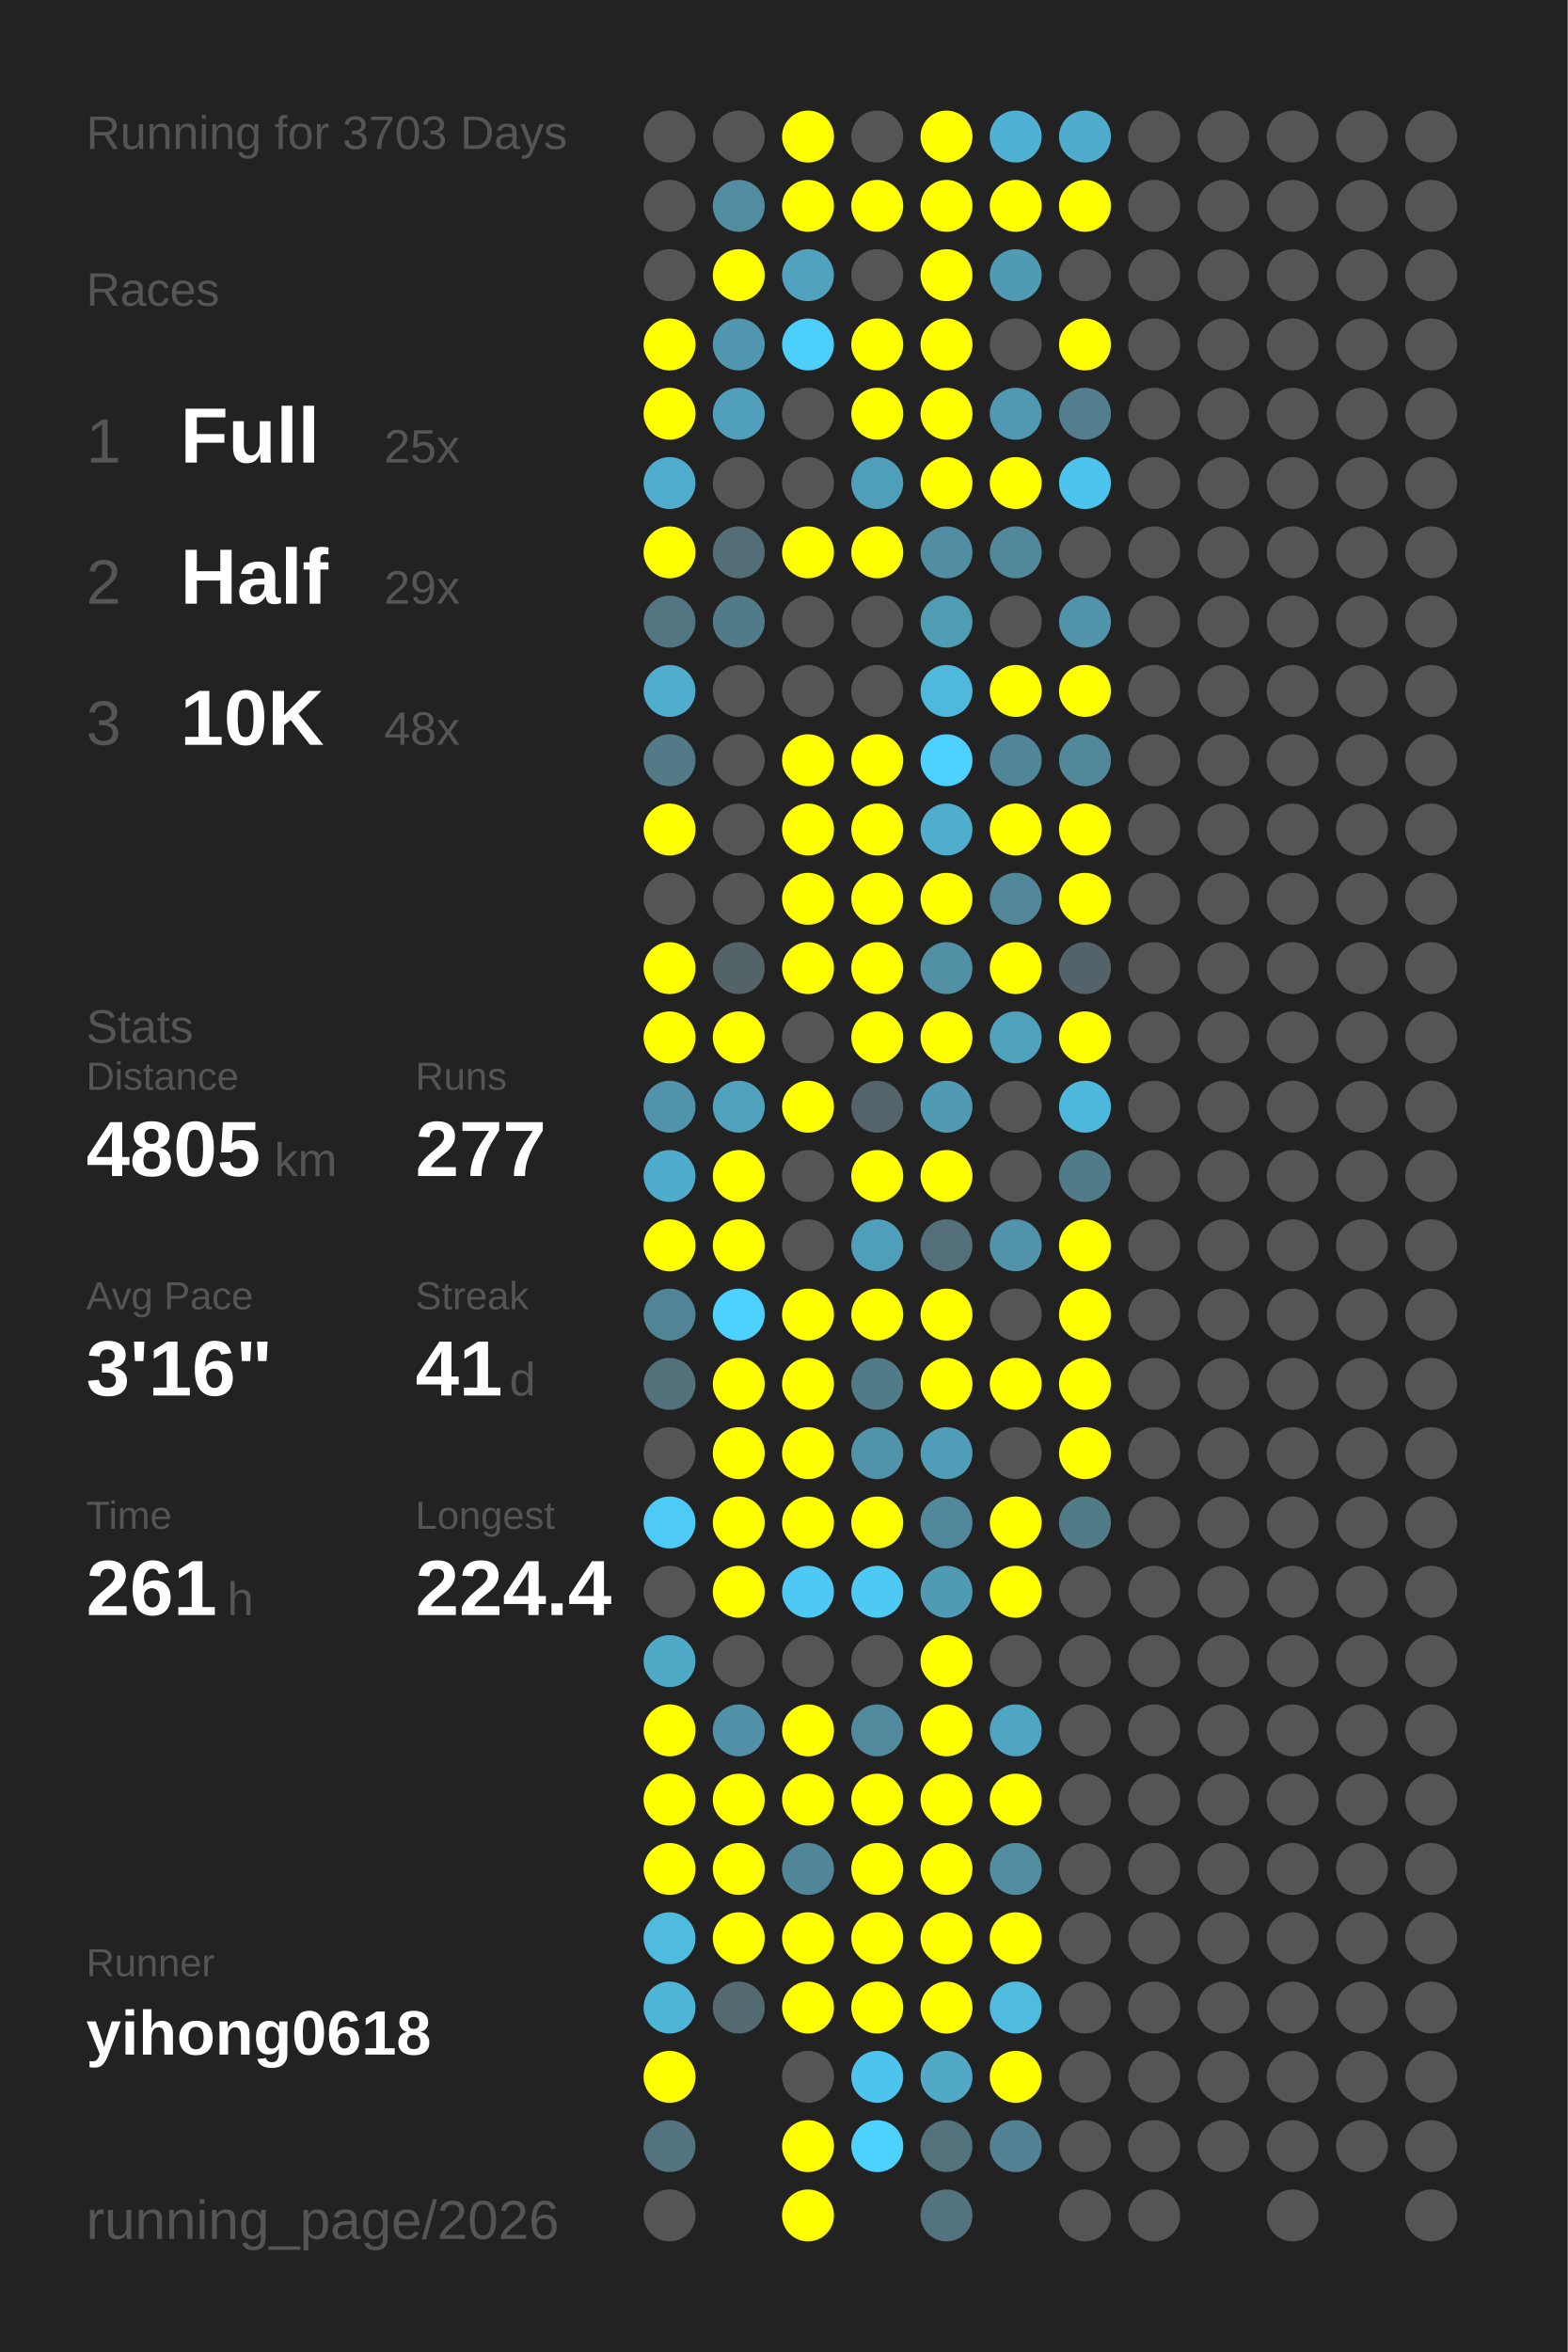
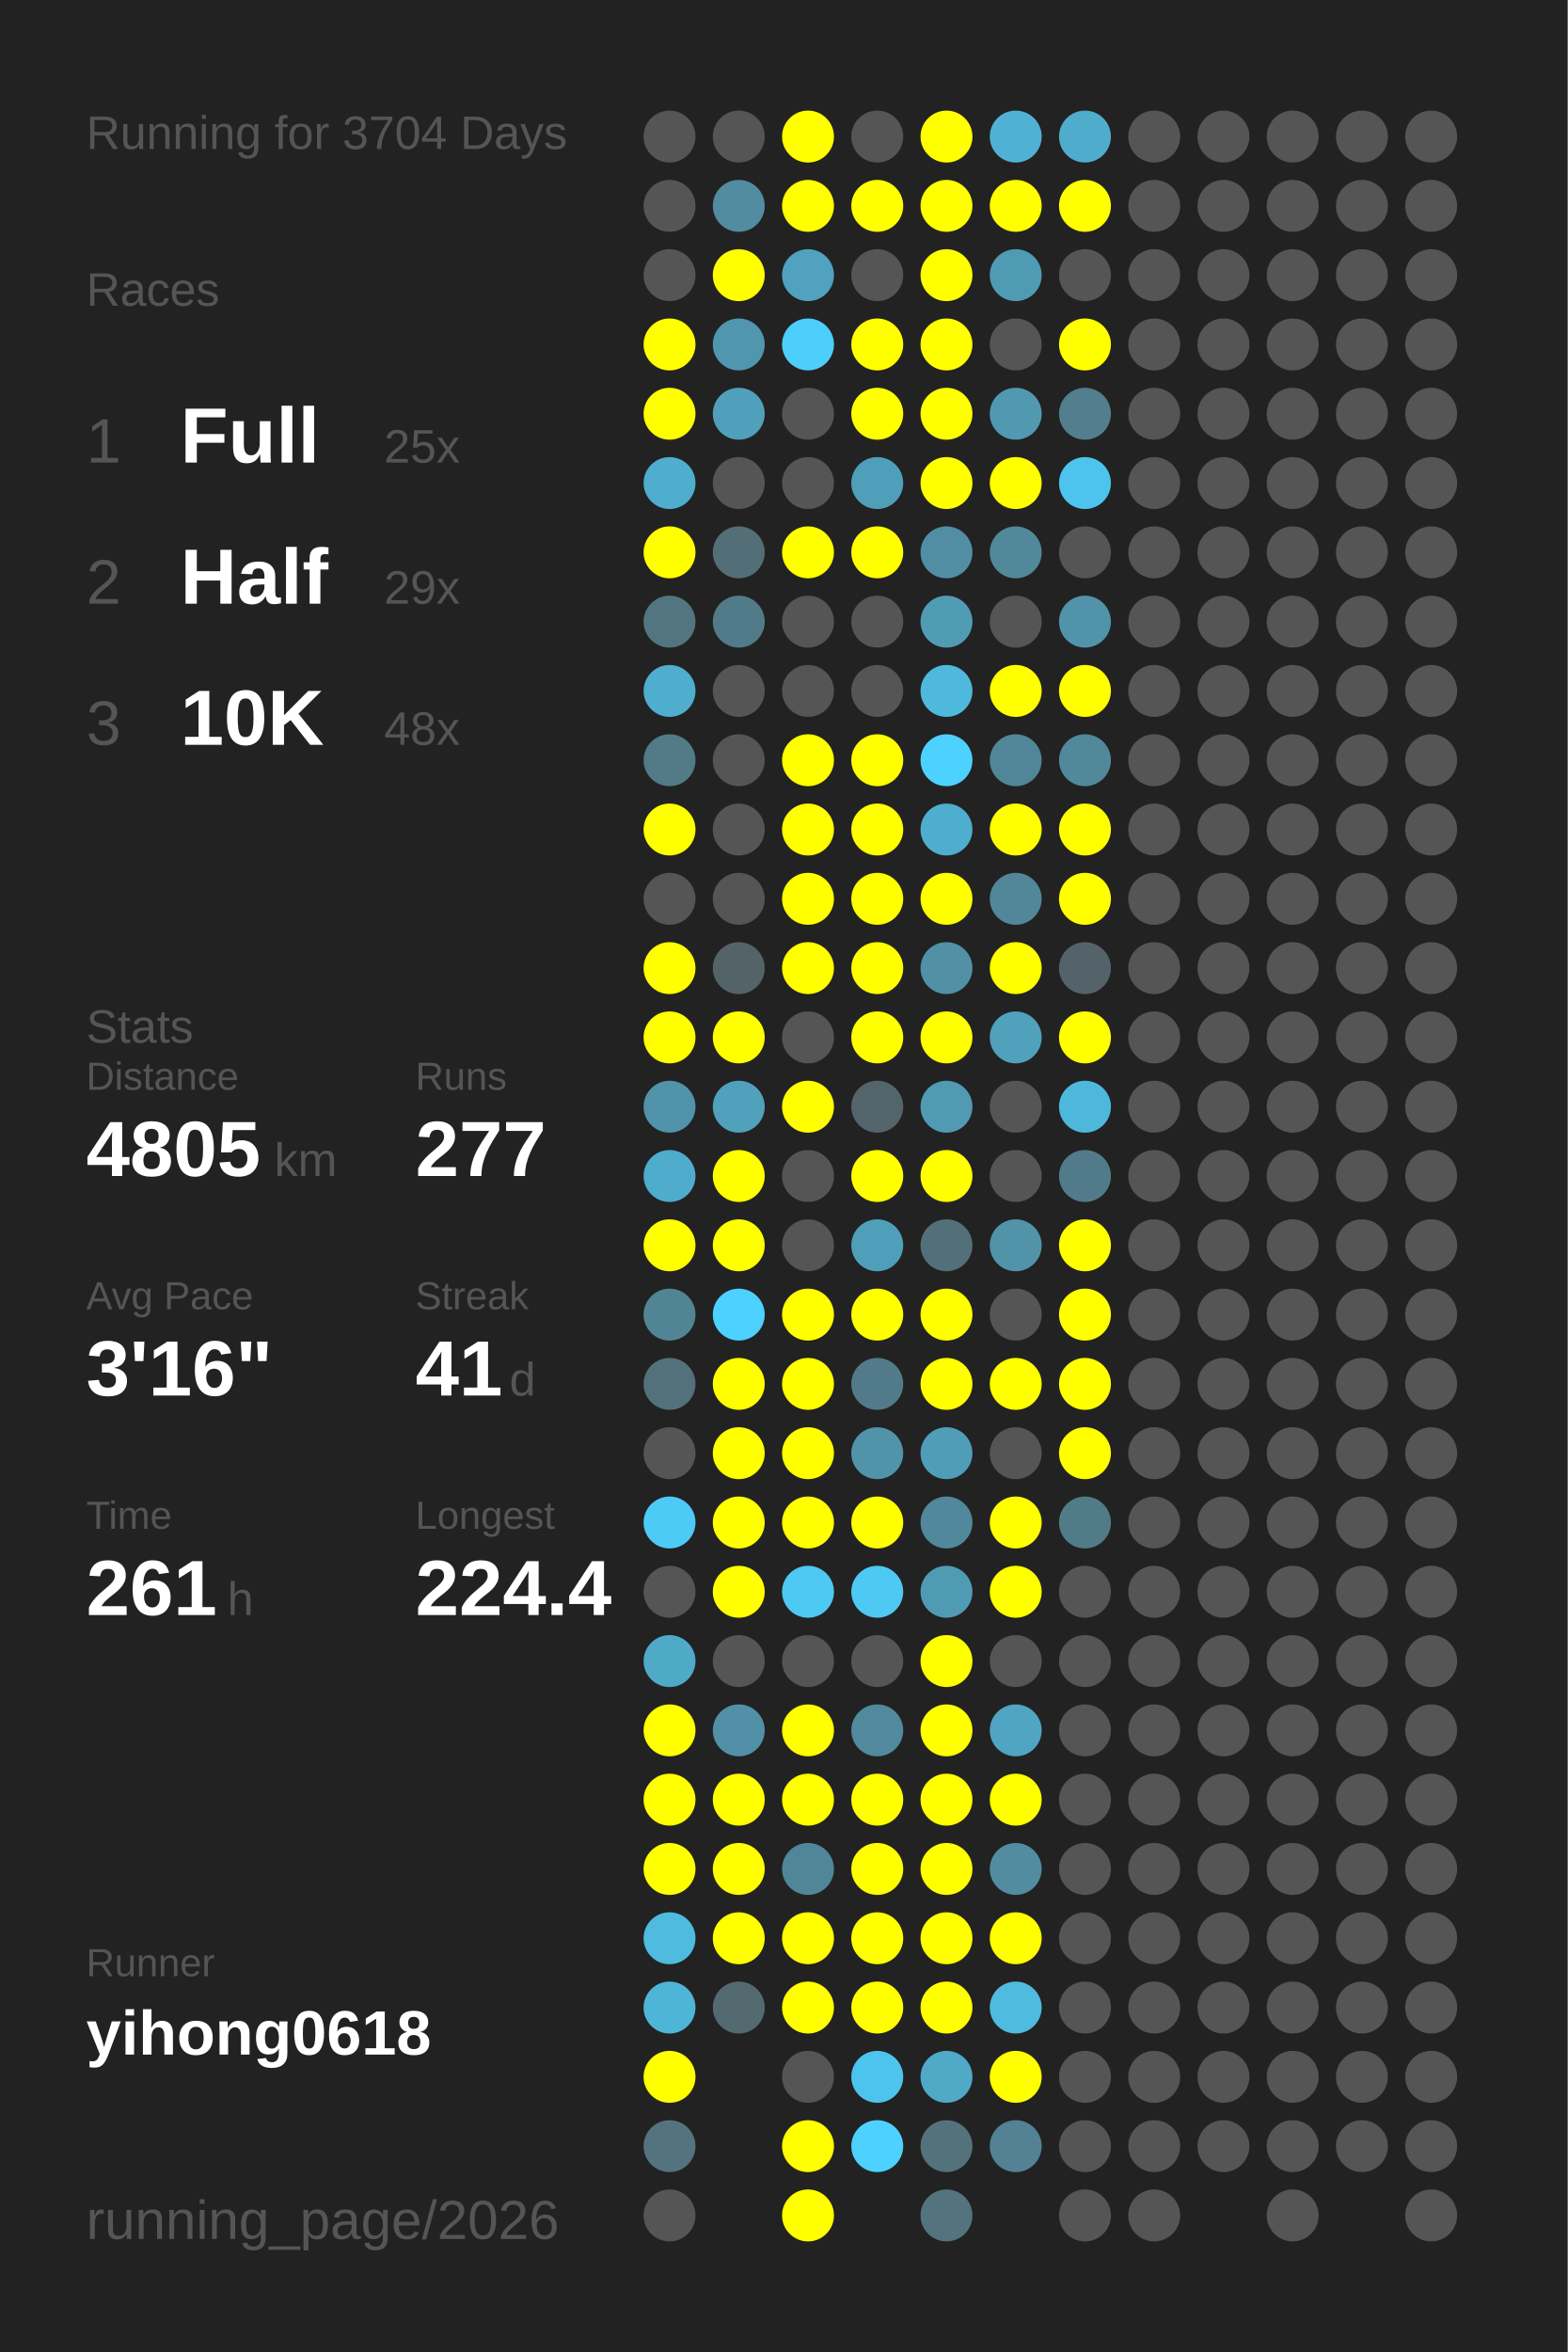
<svg xmlns="http://www.w3.org/2000/svg" baseProfile="full" height="300mm" version="1.1" viewBox="0,0,200,300" width="200mm">
  <defs />
  <rect fill="#222222" height="300" width="200" x="0" y="0" />
-   <text fill="#555555" style="font-size:6px; font-family:Arial;" x="11" y="19">Running for 3703 Days</text>
+   <text fill="#555555" style="font-size:6px; font-family:Arial;" x="11" y="19">Running for 3704 Days</text>
  <text fill="#555555" style="font-size:6px; font-family:Arial;" x="11" y="39">Races</text>
  <text fill="#555555" style="font-size:8px; font-family:Arial;" x="11" y="59">1</text>
  <text fill="#FFFFFF" style="font-size:10px; font-family:Arial; font-weight:bold;" x="23" y="59">Full</text>
  <text fill="#555555" style="font-size:6px; font-family:Arial;" x="49" y="59">25x</text>
  <text fill="#555555" style="font-size:8px; font-family:Arial;" x="11" y="77">2</text>
  <text fill="#FFFFFF" style="font-size:10px; font-family:Arial; font-weight:bold;" x="23" y="77">Half</text>
  <text fill="#555555" style="font-size:6px; font-family:Arial;" x="49" y="77">29x</text>
  <text fill="#555555" style="font-size:8px; font-family:Arial;" x="11" y="95">3</text>
  <text fill="#FFFFFF" style="font-size:10px; font-family:Arial; font-weight:bold;" x="23" y="95">10K</text>
  <text fill="#555555" style="font-size:6px; font-family:Arial;" x="49" y="95">48x</text>
  <text fill="#555555" style="font-size:6px; font-family:Arial;" x="11" y="133">Stats</text>
  <text fill="#555555" style="font-size:5px; font-family:Arial;" x="11" y="139">Distance</text>
  <text fill="#FFFFFF" style="font-size:10px; font-family:Arial; font-weight:bold;" x="11" y="150">4805</text>
  <text fill="#555555" style="font-size:6px; font-family:Arial;" x="35" y="150">km</text>
  <text fill="#555555" style="font-size:5px; font-family:Arial;" x="53" y="139">Runs</text>
  <text fill="#FFFFFF" style="font-size:10px; font-family:Arial; font-weight:bold;" x="53" y="150">277</text>
  <text fill="#555555" style="font-size:5px; font-family:Arial;" x="11" y="167">Avg Pace</text>
  <text fill="#FFFFFF" style="font-size:10px; font-family:Arial; font-weight:bold;" x="11" y="178">3'16"</text>
  <text fill="#555555" style="font-size:5px; font-family:Arial;" x="53" y="167">Streak</text>
  <text fill="#FFFFFF" style="font-size:10px; font-family:Arial; font-weight:bold;" x="53" y="178">41</text>
  <text fill="#555555" style="font-size:6px; font-family:Arial;" x="65" y="178">d</text>
  <text fill="#555555" style="font-size:5px; font-family:Arial;" x="11" y="195">Time</text>
  <text fill="#FFFFFF" style="font-size:10px; font-family:Arial; font-weight:bold;" x="11" y="206">261</text>
  <text fill="#555555" style="font-size:6px; font-family:Arial;" x="29" y="206">h</text>
  <text fill="#555555" style="font-size:5px; font-family:Arial;" x="53" y="195">Longest</text>
  <text fill="#FFFFFF" style="font-size:10px; font-family:Arial; font-weight:bold;" x="53" y="206">224.4</text>
  <text fill="#555555" style="font-size:5px; font-family:Arial;" x="11" y="252.065">Runner</text>
  <text fill="#FFFFFF" style="font-size:8px; font-family:Arial; font-weight:bold;" x="11" y="262.065">yihong0618</text>
  <text fill="#555555" style="font-size:7px; font-family:Arial;" x="11" y="285.581">running_page/2026</text>
  <circle cx="85.417" cy="17.419" fill="#555555" r="3.312" />
  <circle cx="85.417" cy="26.258" fill="#555555" r="3.312" />
  <circle cx="85.417" cy="35.097" fill="#555555" r="3.312" />
  <circle cx="85.417" cy="43.935" fill="#FFFF00" r="3.312" />
  <circle cx="85.417" cy="52.774" fill="#FFFF00" r="3.312" />
  <circle cx="85.417" cy="61.613" fill="#4fadcd" r="3.312" />
  <circle cx="85.417" cy="70.452" fill="#FFFF00" r="3.312" />
  <circle cx="85.417" cy="79.29" fill="#527581" r="3.312" />
  <circle cx="85.417" cy="88.129" fill="#4fadcd" r="3.312" />
  <circle cx="85.417" cy="96.968" fill="#527a87" r="3.312" />
  <circle cx="85.417" cy="105.806" fill="#FFFF00" r="3.312" />
  <circle cx="85.417" cy="114.645" fill="#555555" r="3.312" />
  <circle cx="85.417" cy="123.484" fill="#FFFF00" r="3.312" />
  <circle cx="85.417" cy="132.323" fill="#FFFF00" r="3.312" />
  <circle cx="85.417" cy="141.161" fill="#5093aa" r="3.312" />
  <circle cx="85.417" cy="150" fill="#4faccc" r="3.312" />
  <circle cx="85.417" cy="158.839" fill="#FFFF00" r="3.312" />
  <circle cx="85.417" cy="167.677" fill="#518596" r="3.312" />
  <circle cx="85.417" cy="176.516" fill="#53717b" r="3.312" />
  <circle cx="85.417" cy="185.355" fill="#555555" r="3.312" />
  <circle cx="85.417" cy="194.194" fill="#4dcbf6" r="3.312" />
  <circle cx="85.417" cy="203.032" fill="#555555" r="3.312" />
  <circle cx="85.417" cy="211.871" fill="#4faac8" r="3.312" />
  <circle cx="85.417" cy="220.71" fill="#FFFF00" r="3.312" />
  <circle cx="85.417" cy="229.548" fill="#FFFF00" r="3.312" />
  <circle cx="85.417" cy="238.387" fill="#FFFF00" r="3.312" />
  <circle cx="85.417" cy="247.226" fill="#4ebbdf" r="3.312" />
  <circle cx="85.417" cy="256.065" fill="#4eb5d7" r="3.312" />
  <circle cx="85.417" cy="264.903" fill="#FFFF00" r="3.312" />
  <circle cx="85.417" cy="273.742" fill="#53737e" r="3.312" />
  <circle cx="85.417" cy="282.581" fill="#555555" r="3.312" />
  <circle cx="94.25" cy="17.419" fill="#555555" r="3.312" />
  <circle cx="94.25" cy="26.258" fill="#518ca0" r="3.312" />
  <circle cx="94.25" cy="35.097" fill="#FFFF00" r="3.312" />
  <circle cx="94.25" cy="43.935" fill="#5096ae" r="3.312" />
  <circle cx="94.25" cy="52.774" fill="#50a0bb" r="3.312" />
  <circle cx="94.25" cy="61.613" fill="#555555" r="3.312" />
  <circle cx="94.25" cy="70.452" fill="#536e77" r="3.312" />
  <circle cx="94.25" cy="79.29" fill="#527b89" r="3.312" />
  <circle cx="94.25" cy="88.129" fill="#555555" r="3.312" />
  <circle cx="94.25" cy="96.968" fill="#555555" r="3.312" />
  <circle cx="94.25" cy="105.806" fill="#555555" r="3.312" />
  <circle cx="94.25" cy="114.645" fill="#555555" r="3.312" />
  <circle cx="94.25" cy="123.484" fill="#546368" r="3.312" />
  <circle cx="94.25" cy="132.323" fill="#FFFF00" r="3.312" />
  <circle cx="94.25" cy="141.161" fill="#50a1bc" r="3.312" />
  <circle cx="94.25" cy="150" fill="#FFFF00" r="3.312" />
  <circle cx="94.25" cy="158.839" fill="#FFFF00" r="3.312" />
  <circle cx="94.25" cy="167.677" fill="#4dd1fe" r="3.312" />
  <circle cx="94.25" cy="176.516" fill="#FFFF00" r="3.312" />
  <circle cx="94.25" cy="185.355" fill="#FFFF00" r="3.312" />
  <circle cx="94.25" cy="194.194" fill="#FFFF00" r="3.312" />
  <circle cx="94.25" cy="203.032" fill="#FFFF00" r="3.312" />
  <circle cx="94.25" cy="211.871" fill="#555555" r="3.312" />
  <circle cx="94.25" cy="220.71" fill="#5190a6" r="3.312" />
  <circle cx="94.25" cy="229.548" fill="#FFFF00" r="3.312" />
  <circle cx="94.25" cy="238.387" fill="#FFFF00" r="3.312" />
  <circle cx="94.25" cy="247.226" fill="#FFFF00" r="3.312" />
  <circle cx="94.25" cy="256.065" fill="#536a71" r="3.312" />
  <circle cx="103.083" cy="17.419" fill="#FFFF00" r="3.312" />
  <circle cx="103.083" cy="26.258" fill="#FFFF00" r="3.312" />
  <circle cx="103.083" cy="35.097" fill="#50a2be" r="3.312" />
  <circle cx="103.083" cy="43.935" fill="#4dcffb" r="3.312" />
  <circle cx="103.083" cy="52.774" fill="#555555" r="3.312" />
  <circle cx="103.083" cy="61.613" fill="#555555" r="3.312" />
  <circle cx="103.083" cy="70.452" fill="#FFFF00" r="3.312" />
  <circle cx="103.083" cy="79.29" fill="#555555" r="3.312" />
  <circle cx="103.083" cy="88.129" fill="#555555" r="3.312" />
  <circle cx="103.083" cy="96.968" fill="#FFFF00" r="3.312" />
  <circle cx="103.083" cy="105.806" fill="#FFFF00" r="3.312" />
  <circle cx="103.083" cy="114.645" fill="#FFFF00" r="3.312" />
  <circle cx="103.083" cy="123.484" fill="#FFFF00" r="3.312" />
  <circle cx="103.083" cy="132.323" fill="#555555" r="3.312" />
  <circle cx="103.083" cy="141.161" fill="#FFFF00" r="3.312" />
  <circle cx="103.083" cy="150" fill="#555555" r="3.312" />
  <circle cx="103.083" cy="158.839" fill="#555555" r="3.312" />
  <circle cx="103.083" cy="167.677" fill="#FFFF00" r="3.312" />
  <circle cx="103.083" cy="176.516" fill="#FFFF00" r="3.312" />
  <circle cx="103.083" cy="185.355" fill="#FFFF00" r="3.312" />
  <circle cx="103.083" cy="194.194" fill="#FFFF00" r="3.312" />
  <circle cx="103.083" cy="203.032" fill="#4dc9f3" r="3.312" />
  <circle cx="103.083" cy="211.871" fill="#555555" r="3.312" />
  <circle cx="103.083" cy="220.71" fill="#FFFF00" r="3.312" />
  <circle cx="103.083" cy="229.548" fill="#FFFF00" r="3.312" />
  <circle cx="103.083" cy="238.387" fill="#518698" r="3.312" />
  <circle cx="103.083" cy="247.226" fill="#FFFF00" r="3.312" />
  <circle cx="103.083" cy="256.065" fill="#FFFF00" r="3.312" />
  <circle cx="103.083" cy="264.903" fill="#555555" r="3.312" />
  <circle cx="103.083" cy="273.742" fill="#FFFF00" r="3.312" />
  <circle cx="103.083" cy="282.581" fill="#FFFF00" r="3.312" />
  <circle cx="111.917" cy="17.419" fill="#555555" r="3.312" />
  <circle cx="111.917" cy="26.258" fill="#FFFF00" r="3.312" />
  <circle cx="111.917" cy="35.097" fill="#555555" r="3.312" />
  <circle cx="111.917" cy="43.935" fill="#FFFF00" r="3.312" />
  <circle cx="111.917" cy="52.774" fill="#FFFF00" r="3.312" />
  <circle cx="111.917" cy="61.613" fill="#509fba" r="3.312" />
  <circle cx="111.917" cy="70.452" fill="#FFFF00" r="3.312" />
  <circle cx="111.917" cy="79.29" fill="#555555" r="3.312" />
  <circle cx="111.917" cy="88.129" fill="#555555" r="3.312" />
  <circle cx="111.917" cy="96.968" fill="#FFFF00" r="3.312" />
  <circle cx="111.917" cy="105.806" fill="#FFFF00" r="3.312" />
  <circle cx="111.917" cy="114.645" fill="#FFFF00" r="3.312" />
  <circle cx="111.917" cy="123.484" fill="#FFFF00" r="3.312" />
  <circle cx="111.917" cy="132.323" fill="#FFFF00" r="3.312" />
  <circle cx="111.917" cy="141.161" fill="#53656b" r="3.312" />
  <circle cx="111.917" cy="150" fill="#FFFF00" r="3.312" />
  <circle cx="111.917" cy="158.839" fill="#509fba" r="3.312" />
  <circle cx="111.917" cy="167.677" fill="#FFFF00" r="3.312" />
  <circle cx="111.917" cy="176.516" fill="#527b89" r="3.312" />
  <circle cx="111.917" cy="185.355" fill="#5193a9" r="3.312" />
  <circle cx="111.917" cy="194.194" fill="#FFFF00" r="3.312" />
  <circle cx="111.917" cy="203.032" fill="#4dc9f3" r="3.312" />
  <circle cx="111.917" cy="211.871" fill="#555555" r="3.312" />
  <circle cx="111.917" cy="220.71" fill="#518a9d" r="3.312" />
  <circle cx="111.917" cy="229.548" fill="#FFFF00" r="3.312" />
  <circle cx="111.917" cy="238.387" fill="#FFFF00" r="3.312" />
  <circle cx="111.917" cy="247.226" fill="#FFFF00" r="3.312" />
  <circle cx="111.917" cy="256.065" fill="#FFFF00" r="3.312" />
  <circle cx="111.917" cy="264.903" fill="#4dc4ed" r="3.312" />
  <circle cx="111.917" cy="273.742" fill="#4dd1fe" r="3.312" />
  <circle cx="120.75" cy="17.419" fill="#FFFF00" r="3.312" />
  <circle cx="120.75" cy="26.258" fill="#FFFF00" r="3.312" />
  <circle cx="120.75" cy="35.097" fill="#FFFF00" r="3.312" />
  <circle cx="120.75" cy="43.935" fill="#FFFF00" r="3.312" />
  <circle cx="120.75" cy="52.774" fill="#FFFF00" r="3.312" />
  <circle cx="120.75" cy="61.613" fill="#FFFF00" r="3.312" />
  <circle cx="120.75" cy="70.452" fill="#518ea3" r="3.312" />
  <circle cx="120.75" cy="79.29" fill="#509cb5" r="3.312" />
  <circle cx="120.75" cy="88.129" fill="#4eb9dd" r="3.312" />
  <circle cx="120.75" cy="96.968" fill="#4dd1fe" r="3.312" />
  <circle cx="120.75" cy="105.806" fill="#4fadcd" r="3.312" />
  <circle cx="120.75" cy="114.645" fill="#FFFF00" r="3.312" />
  <circle cx="120.75" cy="123.484" fill="#5190a5" r="3.312" />
  <circle cx="120.75" cy="132.323" fill="#FFFF00" r="3.312" />
  <circle cx="120.75" cy="141.161" fill="#509ab4" r="3.312" />
  <circle cx="120.75" cy="150" fill="#FFFF00" r="3.312" />
  <circle cx="120.75" cy="158.839" fill="#536f79" r="3.312" />
  <circle cx="120.75" cy="167.677" fill="#FFFF00" r="3.312" />
  <circle cx="120.75" cy="176.516" fill="#FFFF00" r="3.312" />
  <circle cx="120.75" cy="185.355" fill="#509db8" r="3.312" />
  <circle cx="120.75" cy="194.194" fill="#51889b" r="3.312" />
  <circle cx="120.75" cy="203.032" fill="#509bb4" r="3.312" />
  <circle cx="120.75" cy="211.871" fill="#FFFF00" r="3.312" />
  <circle cx="120.75" cy="220.71" fill="#FFFF00" r="3.312" />
  <circle cx="120.75" cy="229.548" fill="#FFFF00" r="3.312" />
  <circle cx="120.75" cy="238.387" fill="#FFFF00" r="3.312" />
  <circle cx="120.75" cy="247.226" fill="#FFFF00" r="3.312" />
  <circle cx="120.75" cy="256.065" fill="#FFFF00" r="3.312" />
  <circle cx="120.75" cy="264.903" fill="#4fa9c7" r="3.312" />
  <circle cx="120.75" cy="273.742" fill="#53727c" r="3.312" />
  <circle cx="120.75" cy="282.581" fill="#53737f" r="3.312" />
  <circle cx="129.583" cy="17.419" fill="#4fb2d4" r="3.312" />
  <circle cx="129.583" cy="26.258" fill="#FFFF00" r="3.312" />
  <circle cx="129.583" cy="35.097" fill="#509bb4" r="3.312" />
  <circle cx="129.583" cy="43.935" fill="#555555" r="3.312" />
  <circle cx="129.583" cy="52.774" fill="#5099b1" r="3.312" />
  <circle cx="129.583" cy="61.613" fill="#FFFF00" r="3.312" />
  <circle cx="129.583" cy="70.452" fill="#51899b" r="3.312" />
  <circle cx="129.583" cy="79.29" fill="#555555" r="3.312" />
  <circle cx="129.583" cy="88.129" fill="#FFFF00" r="3.312" />
  <circle cx="129.583" cy="96.968" fill="#518698" r="3.312" />
  <circle cx="129.583" cy="105.806" fill="#FFFF00" r="3.312" />
  <circle cx="129.583" cy="114.645" fill="#518799" r="3.312" />
  <circle cx="129.583" cy="123.484" fill="#FFFF00" r="3.312" />
  <circle cx="129.583" cy="132.323" fill="#50a1bc" r="3.312" />
  <circle cx="129.583" cy="141.161" fill="#555555" r="3.312" />
  <circle cx="129.583" cy="150" fill="#555555" r="3.312" />
  <circle cx="129.583" cy="158.839" fill="#5193a9" r="3.312" />
  <circle cx="129.583" cy="167.677" fill="#555555" r="3.312" />
  <circle cx="129.583" cy="176.516" fill="#FFFF00" r="3.312" />
  <circle cx="129.583" cy="185.355" fill="#555555" r="3.312" />
  <circle cx="129.583" cy="194.194" fill="#FFFF00" r="3.312" />
  <circle cx="129.583" cy="203.032" fill="#FFFF00" r="3.312" />
  <circle cx="129.583" cy="211.871" fill="#555555" r="3.312" />
  <circle cx="129.583" cy="220.71" fill="#4fa5c2" r="3.312" />
  <circle cx="129.583" cy="229.548" fill="#FFFF00" r="3.312" />
  <circle cx="129.583" cy="238.387" fill="#518ca0" r="3.312" />
  <circle cx="129.583" cy="247.226" fill="#FFFF00" r="3.312" />
  <circle cx="129.583" cy="256.065" fill="#4ebbdf" r="3.312" />
  <circle cx="129.583" cy="264.903" fill="#FFFF00" r="3.312" />
  <circle cx="129.583" cy="273.742" fill="#528293" r="3.312" />
  <circle cx="138.417" cy="17.419" fill="#4faccc" r="3.312" />
  <circle cx="138.417" cy="26.258" fill="#FFFF00" r="3.312" />
  <circle cx="138.417" cy="35.097" fill="#555555" r="3.312" />
  <circle cx="138.417" cy="43.935" fill="#FFFF00" r="3.312" />
  <circle cx="138.417" cy="52.774" fill="#527e8d" r="3.312" />
  <circle cx="138.417" cy="61.613" fill="#4dc4ed" r="3.312" />
  <circle cx="138.417" cy="70.452" fill="#555555" r="3.312" />
  <circle cx="138.417" cy="79.29" fill="#5193a9" r="3.312" />
  <circle cx="138.417" cy="88.129" fill="#FFFF00" r="3.312" />
  <circle cx="138.417" cy="96.968" fill="#51889a" r="3.312" />
  <circle cx="138.417" cy="105.806" fill="#FFFF00" r="3.312" />
  <circle cx="138.417" cy="114.645" fill="#FFFF00" r="3.312" />
  <circle cx="138.417" cy="123.484" fill="#546369" r="3.312" />
  <circle cx="138.417" cy="132.323" fill="#FFFF00" r="3.312" />
  <circle cx="138.417" cy="141.161" fill="#4eb8dc" r="3.312" />
  <circle cx="138.417" cy="150" fill="#527b89" r="3.312" />
  <circle cx="138.417" cy="158.839" fill="#FFFF00" r="3.312" />
  <circle cx="138.417" cy="167.677" fill="#FFFF00" r="3.312" />
  <circle cx="138.417" cy="176.516" fill="#FFFF00" r="3.312" />
  <circle cx="138.417" cy="185.355" fill="#FFFF00" r="3.312" />
  <circle cx="138.417" cy="194.194" fill="#527b88" r="3.312" />
  <circle cx="138.417" cy="203.032" fill="#555555" r="3.312" />
  <circle cx="138.417" cy="211.871" fill="#555555" r="3.312" />
  <circle cx="138.417" cy="220.71" fill="#555555" r="3.312" />
  <circle cx="138.417" cy="229.548" fill="#555555" r="3.312" />
  <circle cx="138.417" cy="238.387" fill="#555555" r="3.312" />
  <circle cx="138.417" cy="247.226" fill="#555555" r="3.312" />
  <circle cx="138.417" cy="256.065" fill="#555555" r="3.312" />
  <circle cx="138.417" cy="264.903" fill="#555555" r="3.312" />
  <circle cx="138.417" cy="273.742" fill="#555555" r="3.312" />
  <circle cx="138.417" cy="282.581" fill="#555555" r="3.312" />
  <circle cx="147.25" cy="17.419" fill="#555555" r="3.312" />
  <circle cx="147.25" cy="26.258" fill="#555555" r="3.312" />
  <circle cx="147.25" cy="35.097" fill="#555555" r="3.312" />
  <circle cx="147.25" cy="43.935" fill="#555555" r="3.312" />
  <circle cx="147.25" cy="52.774" fill="#555555" r="3.312" />
  <circle cx="147.25" cy="61.613" fill="#555555" r="3.312" />
  <circle cx="147.25" cy="70.452" fill="#555555" r="3.312" />
  <circle cx="147.25" cy="79.29" fill="#555555" r="3.312" />
  <circle cx="147.25" cy="88.129" fill="#555555" r="3.312" />
  <circle cx="147.25" cy="96.968" fill="#555555" r="3.312" />
  <circle cx="147.25" cy="105.806" fill="#555555" r="3.312" />
  <circle cx="147.25" cy="114.645" fill="#555555" r="3.312" />
  <circle cx="147.25" cy="123.484" fill="#555555" r="3.312" />
  <circle cx="147.25" cy="132.323" fill="#555555" r="3.312" />
  <circle cx="147.25" cy="141.161" fill="#555555" r="3.312" />
  <circle cx="147.25" cy="150" fill="#555555" r="3.312" />
  <circle cx="147.25" cy="158.839" fill="#555555" r="3.312" />
  <circle cx="147.25" cy="167.677" fill="#555555" r="3.312" />
  <circle cx="147.25" cy="176.516" fill="#555555" r="3.312" />
  <circle cx="147.25" cy="185.355" fill="#555555" r="3.312" />
  <circle cx="147.25" cy="194.194" fill="#555555" r="3.312" />
  <circle cx="147.25" cy="203.032" fill="#555555" r="3.312" />
  <circle cx="147.25" cy="211.871" fill="#555555" r="3.312" />
  <circle cx="147.25" cy="220.71" fill="#555555" r="3.312" />
  <circle cx="147.25" cy="229.548" fill="#555555" r="3.312" />
  <circle cx="147.25" cy="238.387" fill="#555555" r="3.312" />
  <circle cx="147.25" cy="247.226" fill="#555555" r="3.312" />
  <circle cx="147.25" cy="256.065" fill="#555555" r="3.312" />
  <circle cx="147.25" cy="264.903" fill="#555555" r="3.312" />
  <circle cx="147.25" cy="273.742" fill="#555555" r="3.312" />
  <circle cx="147.25" cy="282.581" fill="#555555" r="3.312" />
  <circle cx="156.083" cy="17.419" fill="#555555" r="3.312" />
  <circle cx="156.083" cy="26.258" fill="#555555" r="3.312" />
  <circle cx="156.083" cy="35.097" fill="#555555" r="3.312" />
  <circle cx="156.083" cy="43.935" fill="#555555" r="3.312" />
  <circle cx="156.083" cy="52.774" fill="#555555" r="3.312" />
  <circle cx="156.083" cy="61.613" fill="#555555" r="3.312" />
  <circle cx="156.083" cy="70.452" fill="#555555" r="3.312" />
  <circle cx="156.083" cy="79.29" fill="#555555" r="3.312" />
  <circle cx="156.083" cy="88.129" fill="#555555" r="3.312" />
  <circle cx="156.083" cy="96.968" fill="#555555" r="3.312" />
  <circle cx="156.083" cy="105.806" fill="#555555" r="3.312" />
  <circle cx="156.083" cy="114.645" fill="#555555" r="3.312" />
  <circle cx="156.083" cy="123.484" fill="#555555" r="3.312" />
  <circle cx="156.083" cy="132.323" fill="#555555" r="3.312" />
  <circle cx="156.083" cy="141.161" fill="#555555" r="3.312" />
  <circle cx="156.083" cy="150" fill="#555555" r="3.312" />
  <circle cx="156.083" cy="158.839" fill="#555555" r="3.312" />
  <circle cx="156.083" cy="167.677" fill="#555555" r="3.312" />
  <circle cx="156.083" cy="176.516" fill="#555555" r="3.312" />
  <circle cx="156.083" cy="185.355" fill="#555555" r="3.312" />
  <circle cx="156.083" cy="194.194" fill="#555555" r="3.312" />
  <circle cx="156.083" cy="203.032" fill="#555555" r="3.312" />
  <circle cx="156.083" cy="211.871" fill="#555555" r="3.312" />
  <circle cx="156.083" cy="220.71" fill="#555555" r="3.312" />
  <circle cx="156.083" cy="229.548" fill="#555555" r="3.312" />
  <circle cx="156.083" cy="238.387" fill="#555555" r="3.312" />
  <circle cx="156.083" cy="247.226" fill="#555555" r="3.312" />
  <circle cx="156.083" cy="256.065" fill="#555555" r="3.312" />
  <circle cx="156.083" cy="264.903" fill="#555555" r="3.312" />
  <circle cx="156.083" cy="273.742" fill="#555555" r="3.312" />
  <circle cx="164.917" cy="17.419" fill="#555555" r="3.312" />
  <circle cx="164.917" cy="26.258" fill="#555555" r="3.312" />
  <circle cx="164.917" cy="35.097" fill="#555555" r="3.312" />
  <circle cx="164.917" cy="43.935" fill="#555555" r="3.312" />
  <circle cx="164.917" cy="52.774" fill="#555555" r="3.312" />
  <circle cx="164.917" cy="61.613" fill="#555555" r="3.312" />
  <circle cx="164.917" cy="70.452" fill="#555555" r="3.312" />
  <circle cx="164.917" cy="79.29" fill="#555555" r="3.312" />
  <circle cx="164.917" cy="88.129" fill="#555555" r="3.312" />
  <circle cx="164.917" cy="96.968" fill="#555555" r="3.312" />
  <circle cx="164.917" cy="105.806" fill="#555555" r="3.312" />
  <circle cx="164.917" cy="114.645" fill="#555555" r="3.312" />
  <circle cx="164.917" cy="123.484" fill="#555555" r="3.312" />
  <circle cx="164.917" cy="132.323" fill="#555555" r="3.312" />
  <circle cx="164.917" cy="141.161" fill="#555555" r="3.312" />
  <circle cx="164.917" cy="150" fill="#555555" r="3.312" />
  <circle cx="164.917" cy="158.839" fill="#555555" r="3.312" />
  <circle cx="164.917" cy="167.677" fill="#555555" r="3.312" />
  <circle cx="164.917" cy="176.516" fill="#555555" r="3.312" />
  <circle cx="164.917" cy="185.355" fill="#555555" r="3.312" />
  <circle cx="164.917" cy="194.194" fill="#555555" r="3.312" />
  <circle cx="164.917" cy="203.032" fill="#555555" r="3.312" />
  <circle cx="164.917" cy="211.871" fill="#555555" r="3.312" />
  <circle cx="164.917" cy="220.71" fill="#555555" r="3.312" />
  <circle cx="164.917" cy="229.548" fill="#555555" r="3.312" />
  <circle cx="164.917" cy="238.387" fill="#555555" r="3.312" />
  <circle cx="164.917" cy="247.226" fill="#555555" r="3.312" />
  <circle cx="164.917" cy="256.065" fill="#555555" r="3.312" />
  <circle cx="164.917" cy="264.903" fill="#555555" r="3.312" />
  <circle cx="164.917" cy="273.742" fill="#555555" r="3.312" />
  <circle cx="164.917" cy="282.581" fill="#555555" r="3.312" />
  <circle cx="173.75" cy="17.419" fill="#555555" r="3.312" />
  <circle cx="173.75" cy="26.258" fill="#555555" r="3.312" />
  <circle cx="173.75" cy="35.097" fill="#555555" r="3.312" />
  <circle cx="173.75" cy="43.935" fill="#555555" r="3.312" />
  <circle cx="173.75" cy="52.774" fill="#555555" r="3.312" />
  <circle cx="173.75" cy="61.613" fill="#555555" r="3.312" />
  <circle cx="173.75" cy="70.452" fill="#555555" r="3.312" />
  <circle cx="173.75" cy="79.29" fill="#555555" r="3.312" />
  <circle cx="173.75" cy="88.129" fill="#555555" r="3.312" />
  <circle cx="173.75" cy="96.968" fill="#555555" r="3.312" />
  <circle cx="173.75" cy="105.806" fill="#555555" r="3.312" />
  <circle cx="173.75" cy="114.645" fill="#555555" r="3.312" />
  <circle cx="173.75" cy="123.484" fill="#555555" r="3.312" />
  <circle cx="173.75" cy="132.323" fill="#555555" r="3.312" />
  <circle cx="173.75" cy="141.161" fill="#555555" r="3.312" />
  <circle cx="173.75" cy="150" fill="#555555" r="3.312" />
  <circle cx="173.75" cy="158.839" fill="#555555" r="3.312" />
  <circle cx="173.75" cy="167.677" fill="#555555" r="3.312" />
  <circle cx="173.75" cy="176.516" fill="#555555" r="3.312" />
  <circle cx="173.75" cy="185.355" fill="#555555" r="3.312" />
  <circle cx="173.75" cy="194.194" fill="#555555" r="3.312" />
  <circle cx="173.75" cy="203.032" fill="#555555" r="3.312" />
  <circle cx="173.75" cy="211.871" fill="#555555" r="3.312" />
  <circle cx="173.75" cy="220.71" fill="#555555" r="3.312" />
  <circle cx="173.75" cy="229.548" fill="#555555" r="3.312" />
  <circle cx="173.75" cy="238.387" fill="#555555" r="3.312" />
  <circle cx="173.75" cy="247.226" fill="#555555" r="3.312" />
  <circle cx="173.75" cy="256.065" fill="#555555" r="3.312" />
  <circle cx="173.75" cy="264.903" fill="#555555" r="3.312" />
  <circle cx="173.75" cy="273.742" fill="#555555" r="3.312" />
  <circle cx="182.583" cy="17.419" fill="#555555" r="3.312" />
  <circle cx="182.583" cy="26.258" fill="#555555" r="3.312" />
  <circle cx="182.583" cy="35.097" fill="#555555" r="3.312" />
  <circle cx="182.583" cy="43.935" fill="#555555" r="3.312" />
  <circle cx="182.583" cy="52.774" fill="#555555" r="3.312" />
  <circle cx="182.583" cy="61.613" fill="#555555" r="3.312" />
  <circle cx="182.583" cy="70.452" fill="#555555" r="3.312" />
  <circle cx="182.583" cy="79.29" fill="#555555" r="3.312" />
  <circle cx="182.583" cy="88.129" fill="#555555" r="3.312" />
  <circle cx="182.583" cy="96.968" fill="#555555" r="3.312" />
  <circle cx="182.583" cy="105.806" fill="#555555" r="3.312" />
  <circle cx="182.583" cy="114.645" fill="#555555" r="3.312" />
  <circle cx="182.583" cy="123.484" fill="#555555" r="3.312" />
  <circle cx="182.583" cy="132.323" fill="#555555" r="3.312" />
  <circle cx="182.583" cy="141.161" fill="#555555" r="3.312" />
  <circle cx="182.583" cy="150" fill="#555555" r="3.312" />
  <circle cx="182.583" cy="158.839" fill="#555555" r="3.312" />
  <circle cx="182.583" cy="167.677" fill="#555555" r="3.312" />
  <circle cx="182.583" cy="176.516" fill="#555555" r="3.312" />
  <circle cx="182.583" cy="185.355" fill="#555555" r="3.312" />
  <circle cx="182.583" cy="194.194" fill="#555555" r="3.312" />
  <circle cx="182.583" cy="203.032" fill="#555555" r="3.312" />
  <circle cx="182.583" cy="211.871" fill="#555555" r="3.312" />
  <circle cx="182.583" cy="220.71" fill="#555555" r="3.312" />
  <circle cx="182.583" cy="229.548" fill="#555555" r="3.312" />
  <circle cx="182.583" cy="238.387" fill="#555555" r="3.312" />
  <circle cx="182.583" cy="247.226" fill="#555555" r="3.312" />
  <circle cx="182.583" cy="256.065" fill="#555555" r="3.312" />
  <circle cx="182.583" cy="264.903" fill="#555555" r="3.312" />
  <circle cx="182.583" cy="273.742" fill="#555555" r="3.312" />
  <circle cx="182.583" cy="282.581" fill="#555555" r="3.312" />
</svg>
